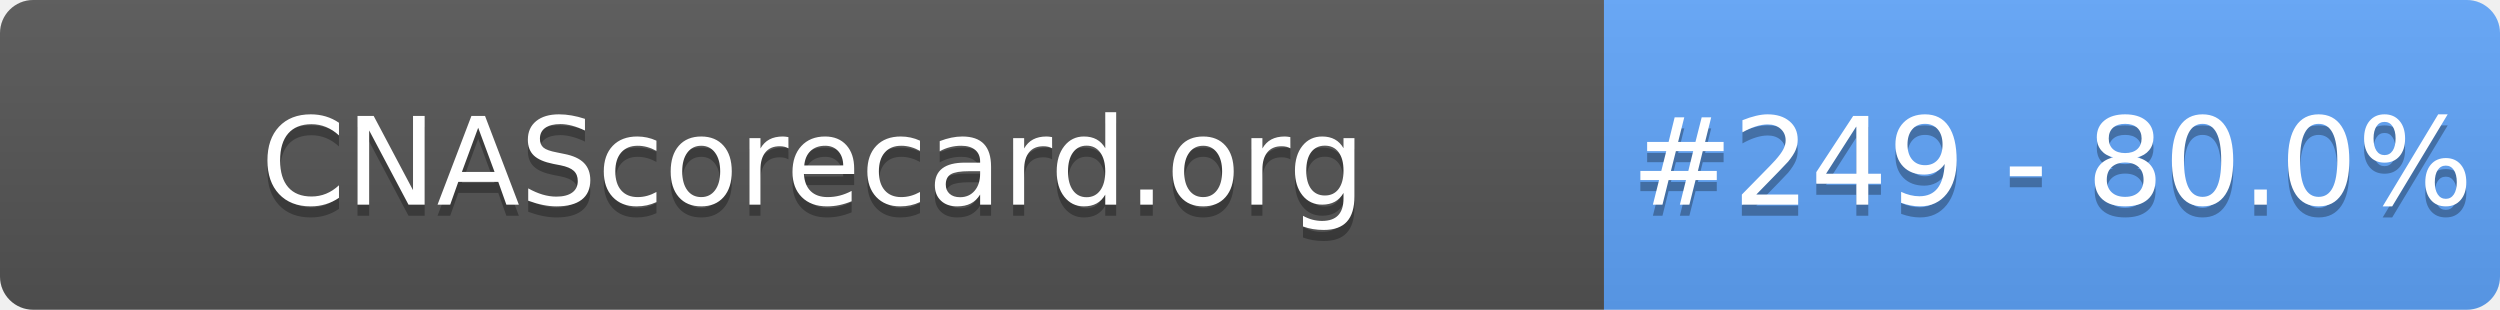
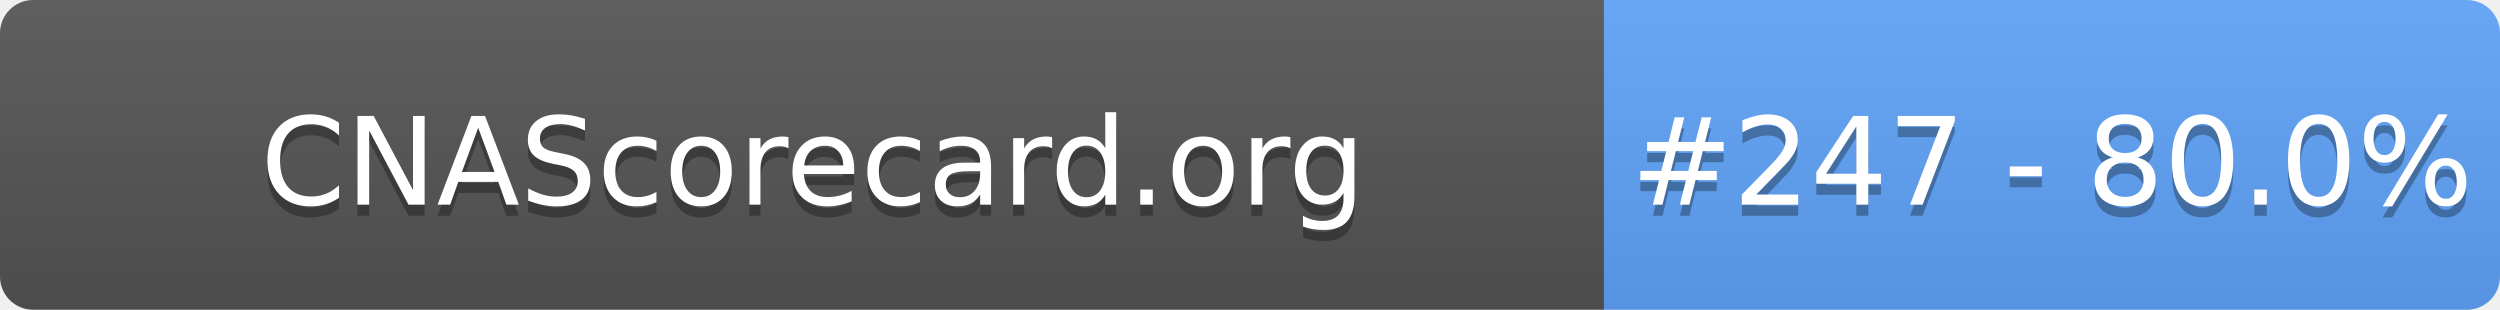
- <svg xmlns="http://www.w3.org/2000/svg" width="226" height="28" role="img" aria-label="CNAScorecard.org: #249 - 80.0%">
+ <svg xmlns="http://www.w3.org/2000/svg" width="226" height="28" role="img" aria-label="CNAScorecard.org: #247 - 80.0%">
  <linearGradient id="s" x2="0" y2="100%">
    <stop offset="0" stop-color="#bbb" stop-opacity=".1" />
    <stop offset="1" stop-opacity=".1" />
  </linearGradient>
  <clipPath id="r">
    <rect width="226" height="28" rx="3" fill="#fff" />
  </clipPath>
  <g clip-path="url(#r)">
    <rect width="145" height="28" fill="#555" />
    <rect x="145" width="81" height="28" fill="#60A5FA" />
    <rect width="226" height="28" fill="url(#s)" />
  </g>
  <g fill="#fff" text-anchor="middle" font-family="Verdana,Geneva,DejaVu Sans,sans-serif" text-rendering="geometricPrecision" font-size="110">
    <text aria-hidden="true" x="735" y="195" fill="#010101" fill-opacity=".3" transform="scale(.1)" textLength="1350">CNAScorecard.org</text>
    <text x="735" y="185" transform="scale(.1)" fill="#fff" textLength="1350">CNAScorecard.org</text>
-     <text aria-hidden="true" x="1855" y="195" fill="#010101" fill-opacity=".3" transform="scale(.1)" textLength="660">#249 - 80.0%</text>
-     <text x="1855" y="185" transform="scale(.1)" fill="#fff" textLength="660">#249 - 80.0%</text>
+     <text aria-hidden="true" x="1855" y="195" fill="#010101" fill-opacity=".3" transform="scale(.1)" textLength="660">#247 - 80.0%</text>
+     <text x="1855" y="185" transform="scale(.1)" fill="#fff" textLength="660">#247 - 80.0%</text>
  </g>
</svg>
